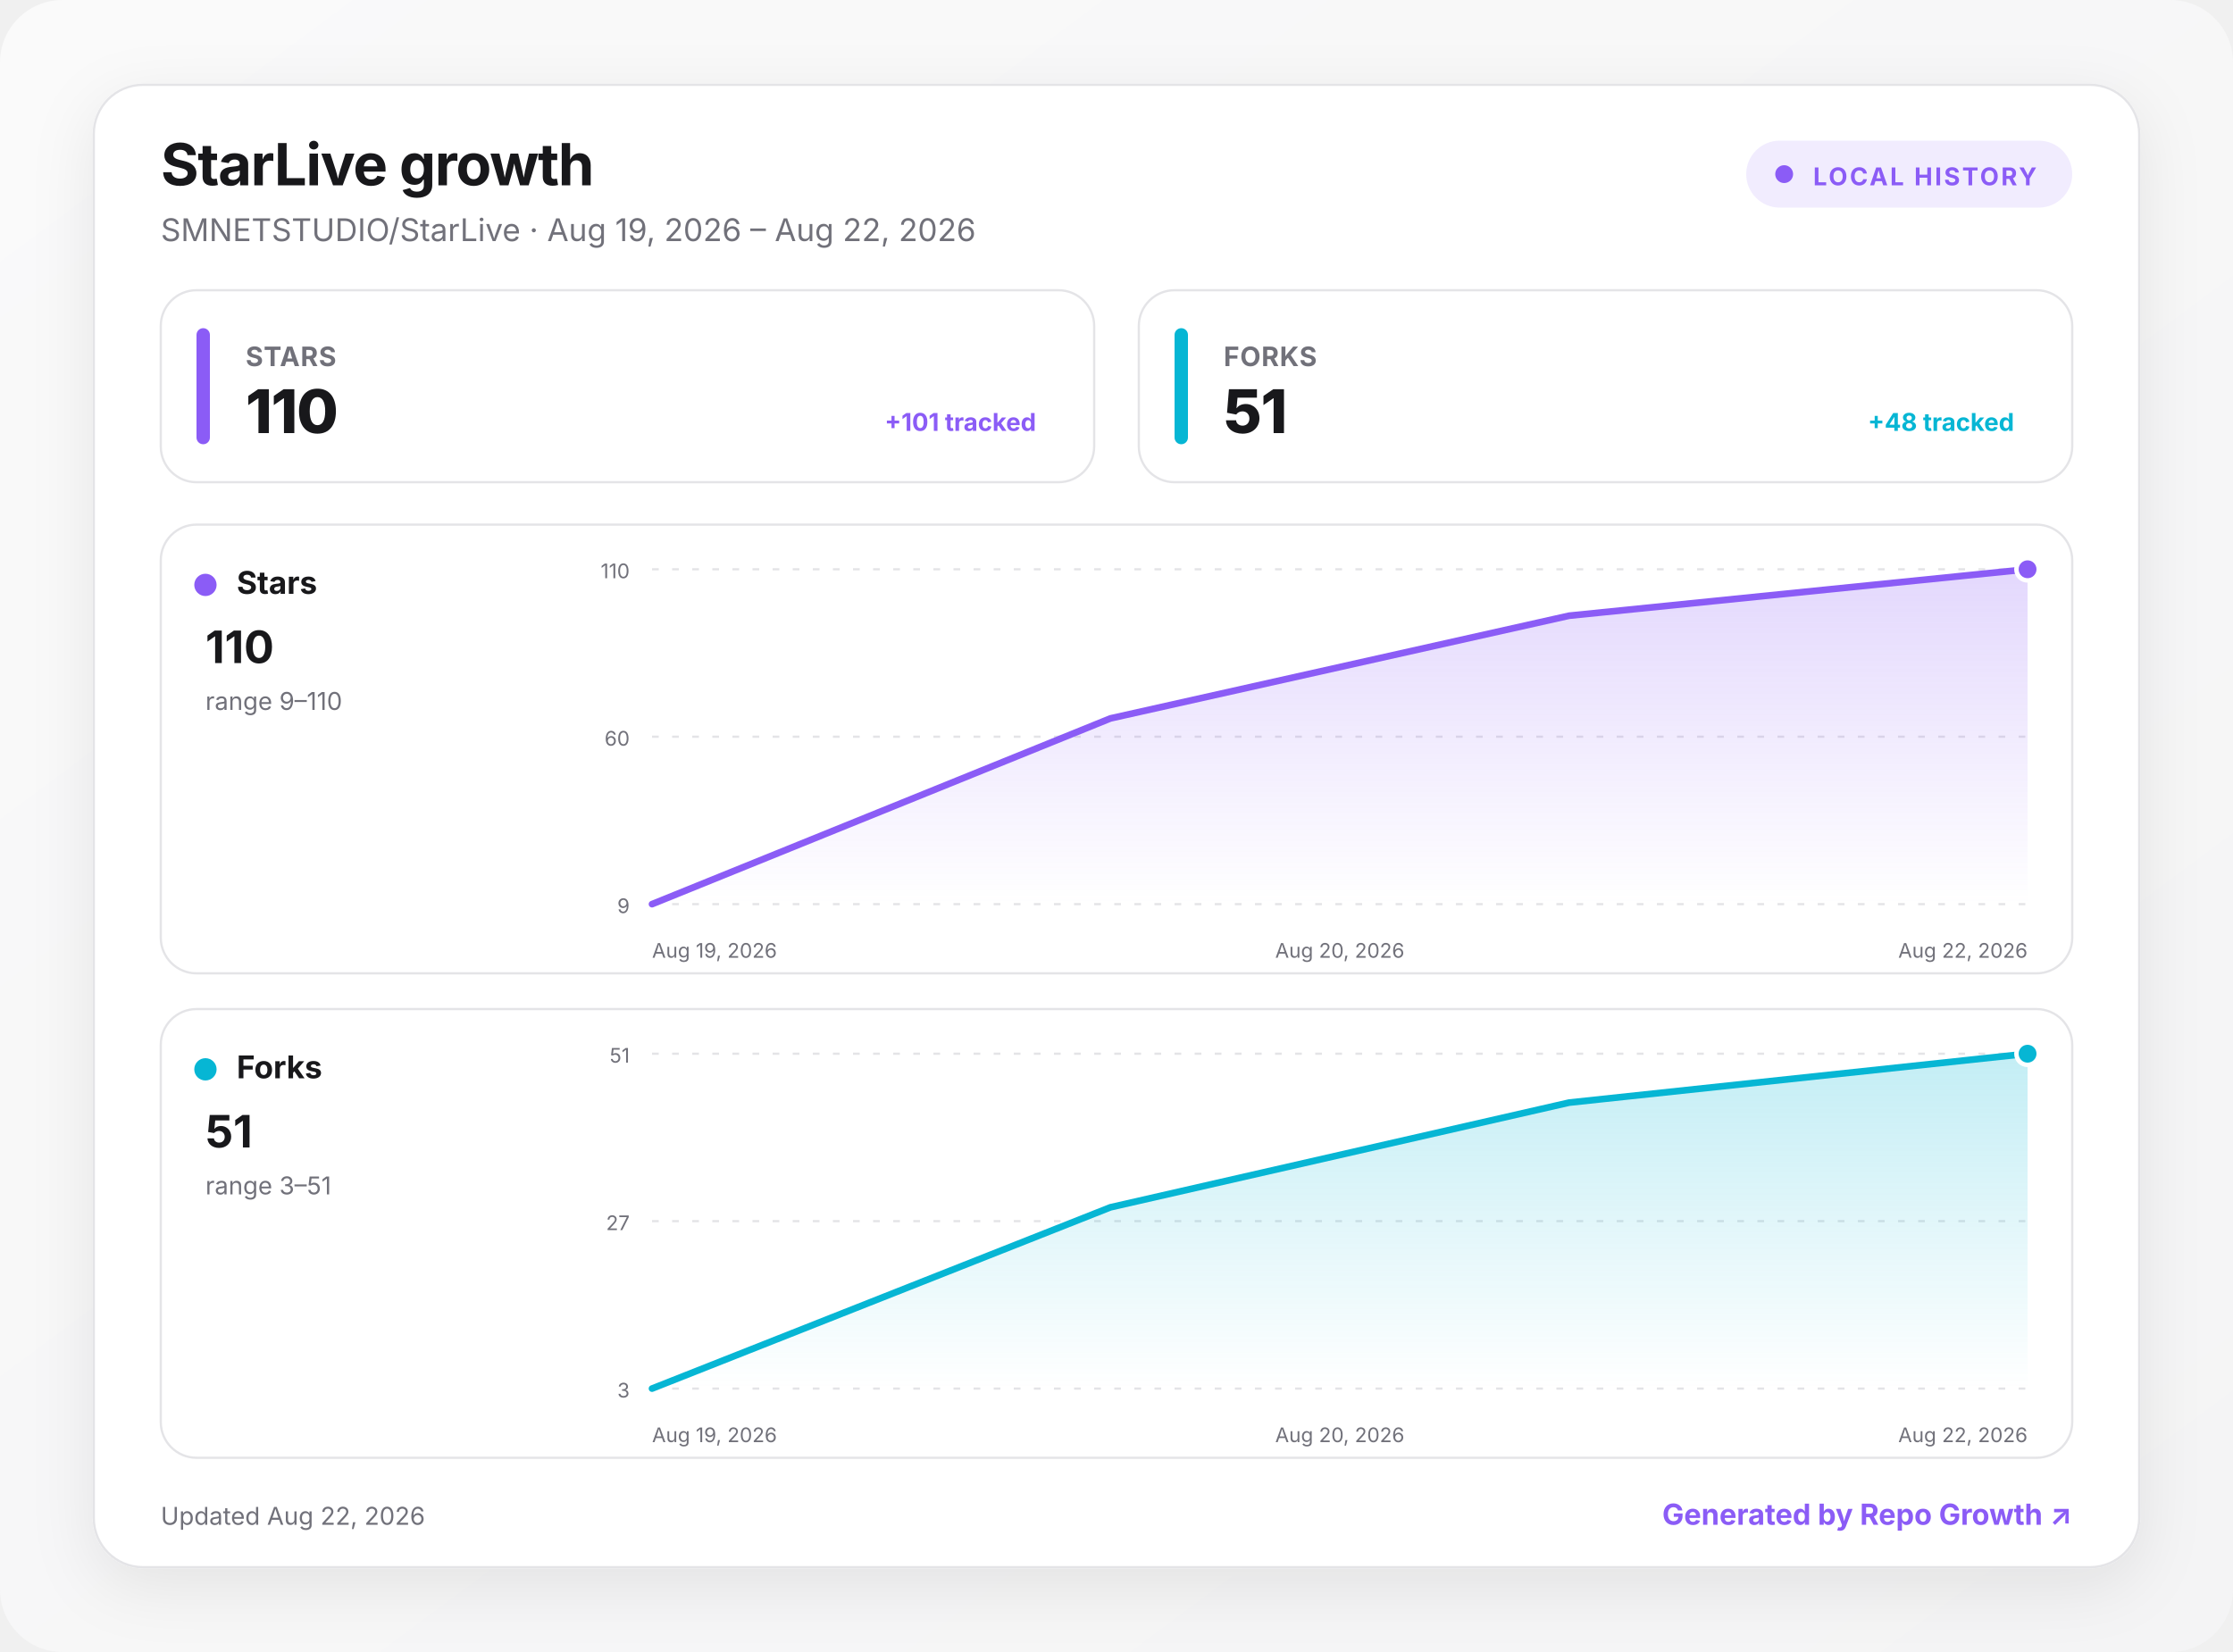
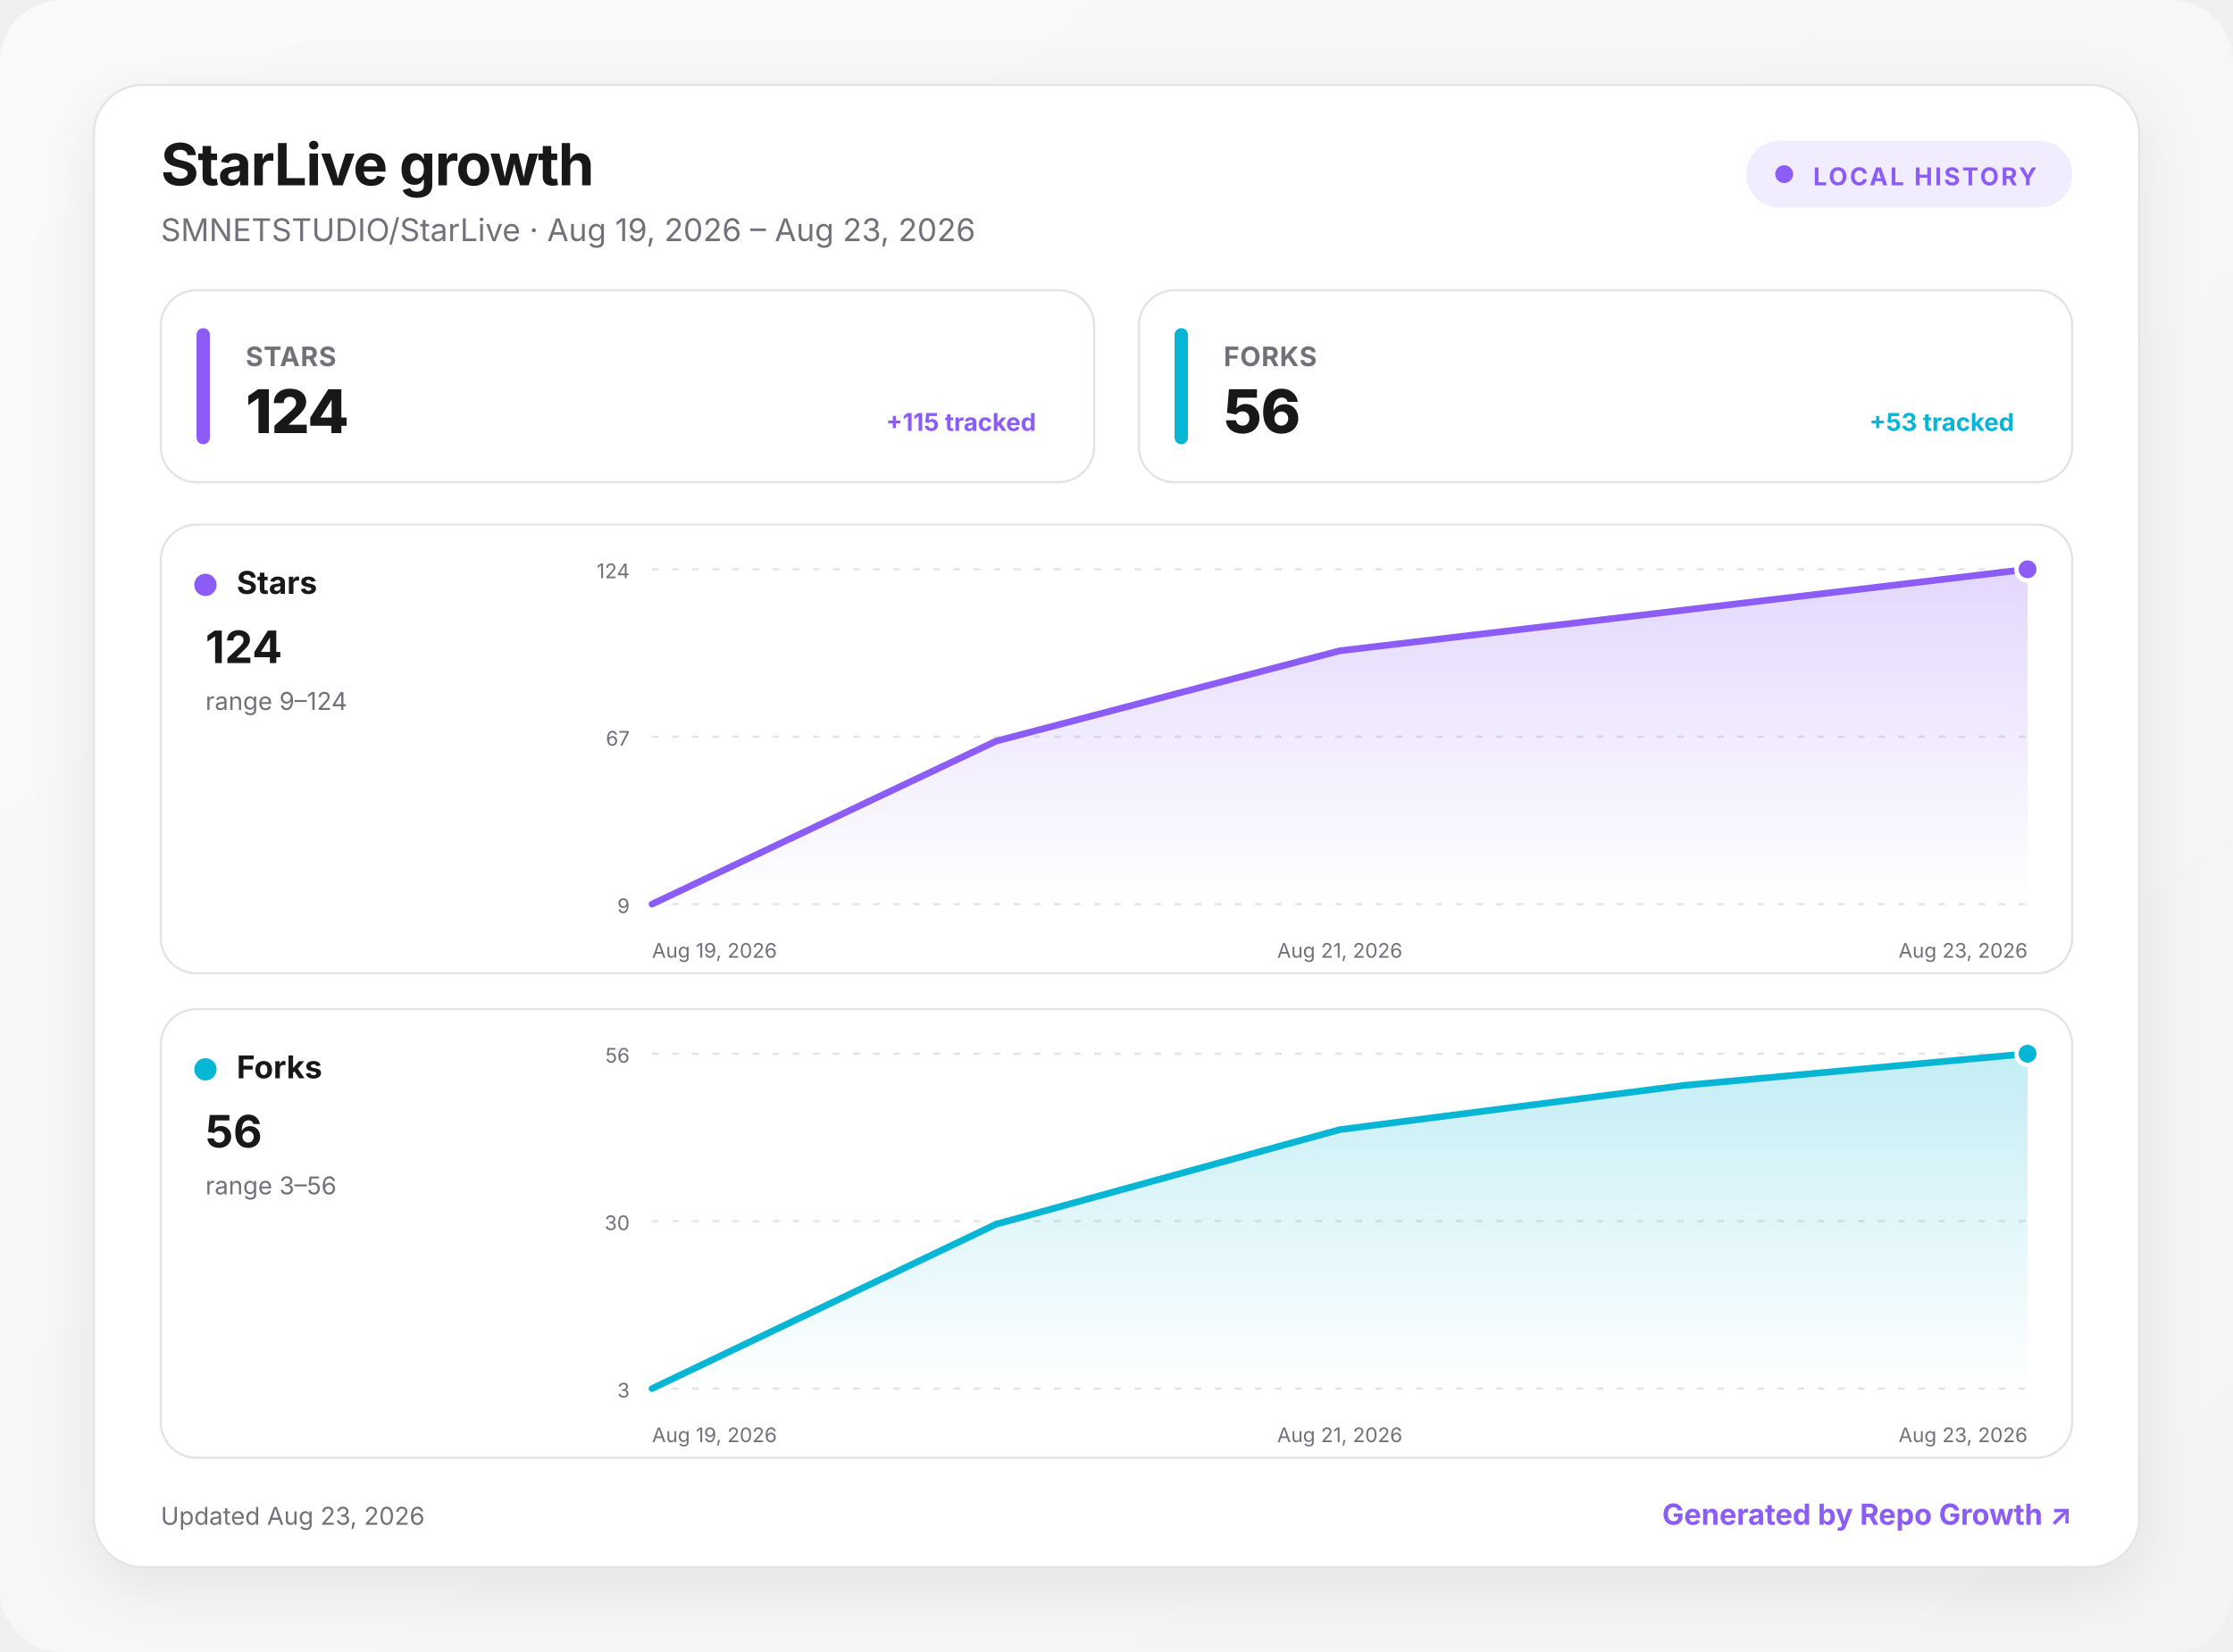
<svg xmlns="http://www.w3.org/2000/svg" width="1000" height="740" viewBox="0 0 1000 740" role="img" aria-labelledby="title desc">
  <defs>
    <linearGradient id="background" x1="0" y1="0" x2="1" y2="1">
      <stop offset="0" stop-color="#fafafa" />
      <stop offset="1" stop-color="#f4f4f5" />
    </linearGradient>
    <linearGradient id="fill-stars" x1="0" y1="0" x2="0" y2="1">
      <stop offset="0" stop-color="#8b5cf6" stop-opacity=".24" />
      <stop offset="1" stop-color="#8b5cf6" stop-opacity="0" />
    </linearGradient>
    <linearGradient id="fill-forks" x1="0" y1="0" x2="0" y2="1">
      <stop offset="0" stop-color="#06b6d4" stop-opacity=".24" />
      <stop offset="1" stop-color="#06b6d4" stop-opacity="0" />
    </linearGradient>
    <filter id="shadow" x="-10%" y="-10%" width="120%" height="130%">
      <feDropShadow dx="0" dy="8" stdDeviation="14" flood-color="#18181b" flood-opacity=".08" />
    </filter>
    <style>
      :root { color-scheme: light dark; }
      .bg { fill: url(#background); }
      .surface { fill: #ffffff; stroke: #e4e4e7; }
      .panel { fill: #ffffff; stroke: #e4e4e7; }
      .primary { fill: #18181b; }
      .secondary { fill: #71717a; }
      .grid { stroke: #e4e4e7; }
      text { font-family: Inter, ui-sans-serif, system-ui, -apple-system, BlinkMacSystemFont, "Segoe UI", sans-serif; }
      @media (prefers-color-scheme: dark) {
        .bg { fill: #09090b; }
        .surface, .panel { fill: #111113; stroke: #27272a; }
        .primary { fill: #fafafa; }
        .secondary { fill: #a1a1aa; }
        .grid { stroke: #27272a; }
      }
    </style>
  </defs>
  <rect class="bg" width="1000" height="740" rx="28" />
  <g transform="translate(42 38)">
    <rect x="0" y="0" width="916" height="664" rx="22" class="surface" filter="url(#shadow)" />
    <text x="30" y="45" class="primary" font-size="26" font-weight="750" letter-spacing="-.5">StarLive growth</text>
-     <text x="30" y="70" class="secondary" font-size="14">SMNETSTUDIO/StarLive · Aug 19, 2026 – Aug 22, 2026</text>
+     <text x="30" y="70" class="secondary" font-size="14">SMNETSTUDIO/StarLive · Aug 19, 2026 – Aug 23, 2026</text>
    <g transform="translate(740 25)">
      <rect width="146" height="30" rx="15" fill="#8b5cf6" fill-opacity=".12" />
      <circle cx="17" cy="15" r="4" fill="#8b5cf6" />
      <text x="30" y="20" fill="#8b5cf6" font-size="11" font-weight="700" letter-spacing="1">LOCAL HISTORY</text>
    </g>
    <g transform="translate(30 92)">
      <rect width="418" height="86" rx="16" class="panel" />
      <rect x="16" y="17" width="6" height="52" rx="3" fill="#8b5cf6" />
      <text x="38" y="34" class="secondary" font-size="12" font-weight="650" letter-spacing=".3">STARS</text>
-       <text x="38" y="64" class="primary" font-size="27" font-weight="760" letter-spacing="-.5">110</text>
-       <text x="392" y="63" text-anchor="end" fill="#8b5cf6" font-size="11" font-weight="650">+101 tracked</text>
+       <text x="38" y="64" class="primary" font-size="27" font-weight="760" letter-spacing="-.5">124</text>
+       <text x="392" y="63" text-anchor="end" fill="#8b5cf6" font-size="11" font-weight="650">+115 tracked</text>
    </g>
    <g transform="translate(468 92)">
      <rect width="418" height="86" rx="16" class="panel" />
      <rect x="16" y="17" width="6" height="52" rx="3" fill="#06b6d4" />
      <text x="38" y="34" class="secondary" font-size="12" font-weight="650" letter-spacing=".3">FORKS</text>
-       <text x="38" y="64" class="primary" font-size="27" font-weight="760" letter-spacing="-.5">51</text>
-       <text x="392" y="63" text-anchor="end" fill="#06b6d4" font-size="11" font-weight="650">+48 tracked</text>
+       <text x="38" y="64" class="primary" font-size="27" font-weight="760" letter-spacing="-.5">56</text>
+       <text x="392" y="63" text-anchor="end" fill="#06b6d4" font-size="11" font-weight="650">+53 tracked</text>
    </g>
    <g transform="translate(30 197)">
      <rect width="856" height="201" rx="16" class="panel" />
      <circle cx="20" cy="27" r="5" fill="#8b5cf6" />
      <text x="34" y="31" class="primary" font-size="14" font-weight="700">Stars</text>
-       <text x="20" y="62" class="primary" font-size="20" font-weight="750">110</text>
-       <text x="20" y="83" class="secondary" font-size="11">range 9–110</text>
+       <text x="20" y="62" class="primary" font-size="20" font-weight="750">124</text>
+       <text x="20" y="83" class="secondary" font-size="11">range 9–124</text>
      <line x1="220" x2="836" y1="20" y2="20" class="grid" stroke-width="1" stroke-dasharray="3 6" />
-       <text x="210" y="24" text-anchor="end" class="secondary" font-size="9">110</text>
+       <text x="210" y="24" text-anchor="end" class="secondary" font-size="9">124</text>
      <line x1="220" x2="836" y1="95" y2="95" class="grid" stroke-width="1" stroke-dasharray="3 6" />
-       <text x="210" y="99" text-anchor="end" class="secondary" font-size="9">60</text>
+       <text x="210" y="99" text-anchor="end" class="secondary" font-size="9">67</text>
      <line x1="220" x2="836" y1="170" y2="170" class="grid" stroke-width="1" stroke-dasharray="3 6" />
      <text x="210" y="174" text-anchor="end" class="secondary" font-size="9">9</text>
-       <path d="M220 170 L425.3 86.8 L630.7 40.8 L836 20 L836 170 L220 170 Z" fill="url(#fill-stars)" />
-       <path d="M220 170 L425.3 86.8 L630.7 40.8 L836 20" fill="none" stroke="#8b5cf6" stroke-width="3" stroke-linecap="round" stroke-linejoin="round" />
+       <path d="M220 170 L374 97 L528 56.5 L682 38.3 L836 20 L836 170 L220 170 Z" fill="url(#fill-stars)" />
+       <path d="M220 170 L374 97 L528 56.5 L682 38.3 L836 20" fill="none" stroke="#8b5cf6" stroke-width="3" stroke-linecap="round" stroke-linejoin="round" />
      <circle cx="836" cy="20" r="5" fill="#8b5cf6" stroke="#fff" stroke-width="2" />
      <text x="220" y="194" text-anchor="start" class="secondary" font-size="9">Aug 19, 2026</text>
-       <text x="528" y="194" text-anchor="middle" class="secondary" font-size="9">Aug 20, 2026</text>
-       <text x="836" y="194" text-anchor="end" class="secondary" font-size="9">Aug 22, 2026</text>
+       <text x="528" y="194" text-anchor="middle" class="secondary" font-size="9">Aug 21, 2026</text>
+       <text x="836" y="194" text-anchor="end" class="secondary" font-size="9">Aug 23, 2026</text>
    </g>
    <g transform="translate(30 414)">
      <rect width="856" height="201" rx="16" class="panel" />
      <circle cx="20" cy="27" r="5" fill="#06b6d4" />
      <text x="34" y="31" class="primary" font-size="14" font-weight="700">Forks</text>
-       <text x="20" y="62" class="primary" font-size="20" font-weight="750">51</text>
-       <text x="20" y="83" class="secondary" font-size="11">range 3–51</text>
+       <text x="20" y="62" class="primary" font-size="20" font-weight="750">56</text>
+       <text x="20" y="83" class="secondary" font-size="11">range 3–56</text>
      <line x1="220" x2="836" y1="20" y2="20" class="grid" stroke-width="1" stroke-dasharray="3 6" />
-       <text x="210" y="24" text-anchor="end" class="secondary" font-size="9">51</text>
+       <text x="210" y="24" text-anchor="end" class="secondary" font-size="9">56</text>
      <line x1="220" x2="836" y1="95" y2="95" class="grid" stroke-width="1" stroke-dasharray="3 6" />
-       <text x="210" y="99" text-anchor="end" class="secondary" font-size="9">27</text>
+       <text x="210" y="99" text-anchor="end" class="secondary" font-size="9">30</text>
      <line x1="220" x2="836" y1="170" y2="170" class="grid" stroke-width="1" stroke-dasharray="3 6" />
      <text x="210" y="174" text-anchor="end" class="secondary" font-size="9">3</text>
-       <path d="M220 170 L425.3 88.8 L630.7 41.9 L836 20 L836 170 L220 170 Z" fill="url(#fill-forks)" />
-       <path d="M220 170 L425.3 88.8 L630.7 41.9 L836 20" fill="none" stroke="#06b6d4" stroke-width="3" stroke-linecap="round" stroke-linejoin="round" />
+       <path d="M220 170 L374 96.4 L528 54 L682 34.2 L836 20 L836 170 L220 170 Z" fill="url(#fill-forks)" />
+       <path d="M220 170 L374 96.4 L528 54 L682 34.2 L836 20" fill="none" stroke="#06b6d4" stroke-width="3" stroke-linecap="round" stroke-linejoin="round" />
      <circle cx="836" cy="20" r="5" fill="#06b6d4" stroke="#fff" stroke-width="2" />
      <text x="220" y="194" text-anchor="start" class="secondary" font-size="9">Aug 19, 2026</text>
-       <text x="528" y="194" text-anchor="middle" class="secondary" font-size="9">Aug 20, 2026</text>
-       <text x="836" y="194" text-anchor="end" class="secondary" font-size="9">Aug 22, 2026</text>
+       <text x="528" y="194" text-anchor="middle" class="secondary" font-size="9">Aug 21, 2026</text>
+       <text x="836" y="194" text-anchor="end" class="secondary" font-size="9">Aug 23, 2026</text>
    </g>
-     <text x="30" y="645" class="secondary" font-size="11">Updated Aug 22, 2026</text>
+     <text x="30" y="645" class="secondary" font-size="11">Updated Aug 23, 2026</text>
    <a href="https://github.com/MacRimi/repo-growth" target="_blank" aria-label="Open the Repo Growth project">
      <text x="886" y="645" fill="#8b5cf6" text-anchor="end" font-size="13" font-weight="700">Generated by Repo Growth ↗</text>
    </a>
  </g>
</svg>
